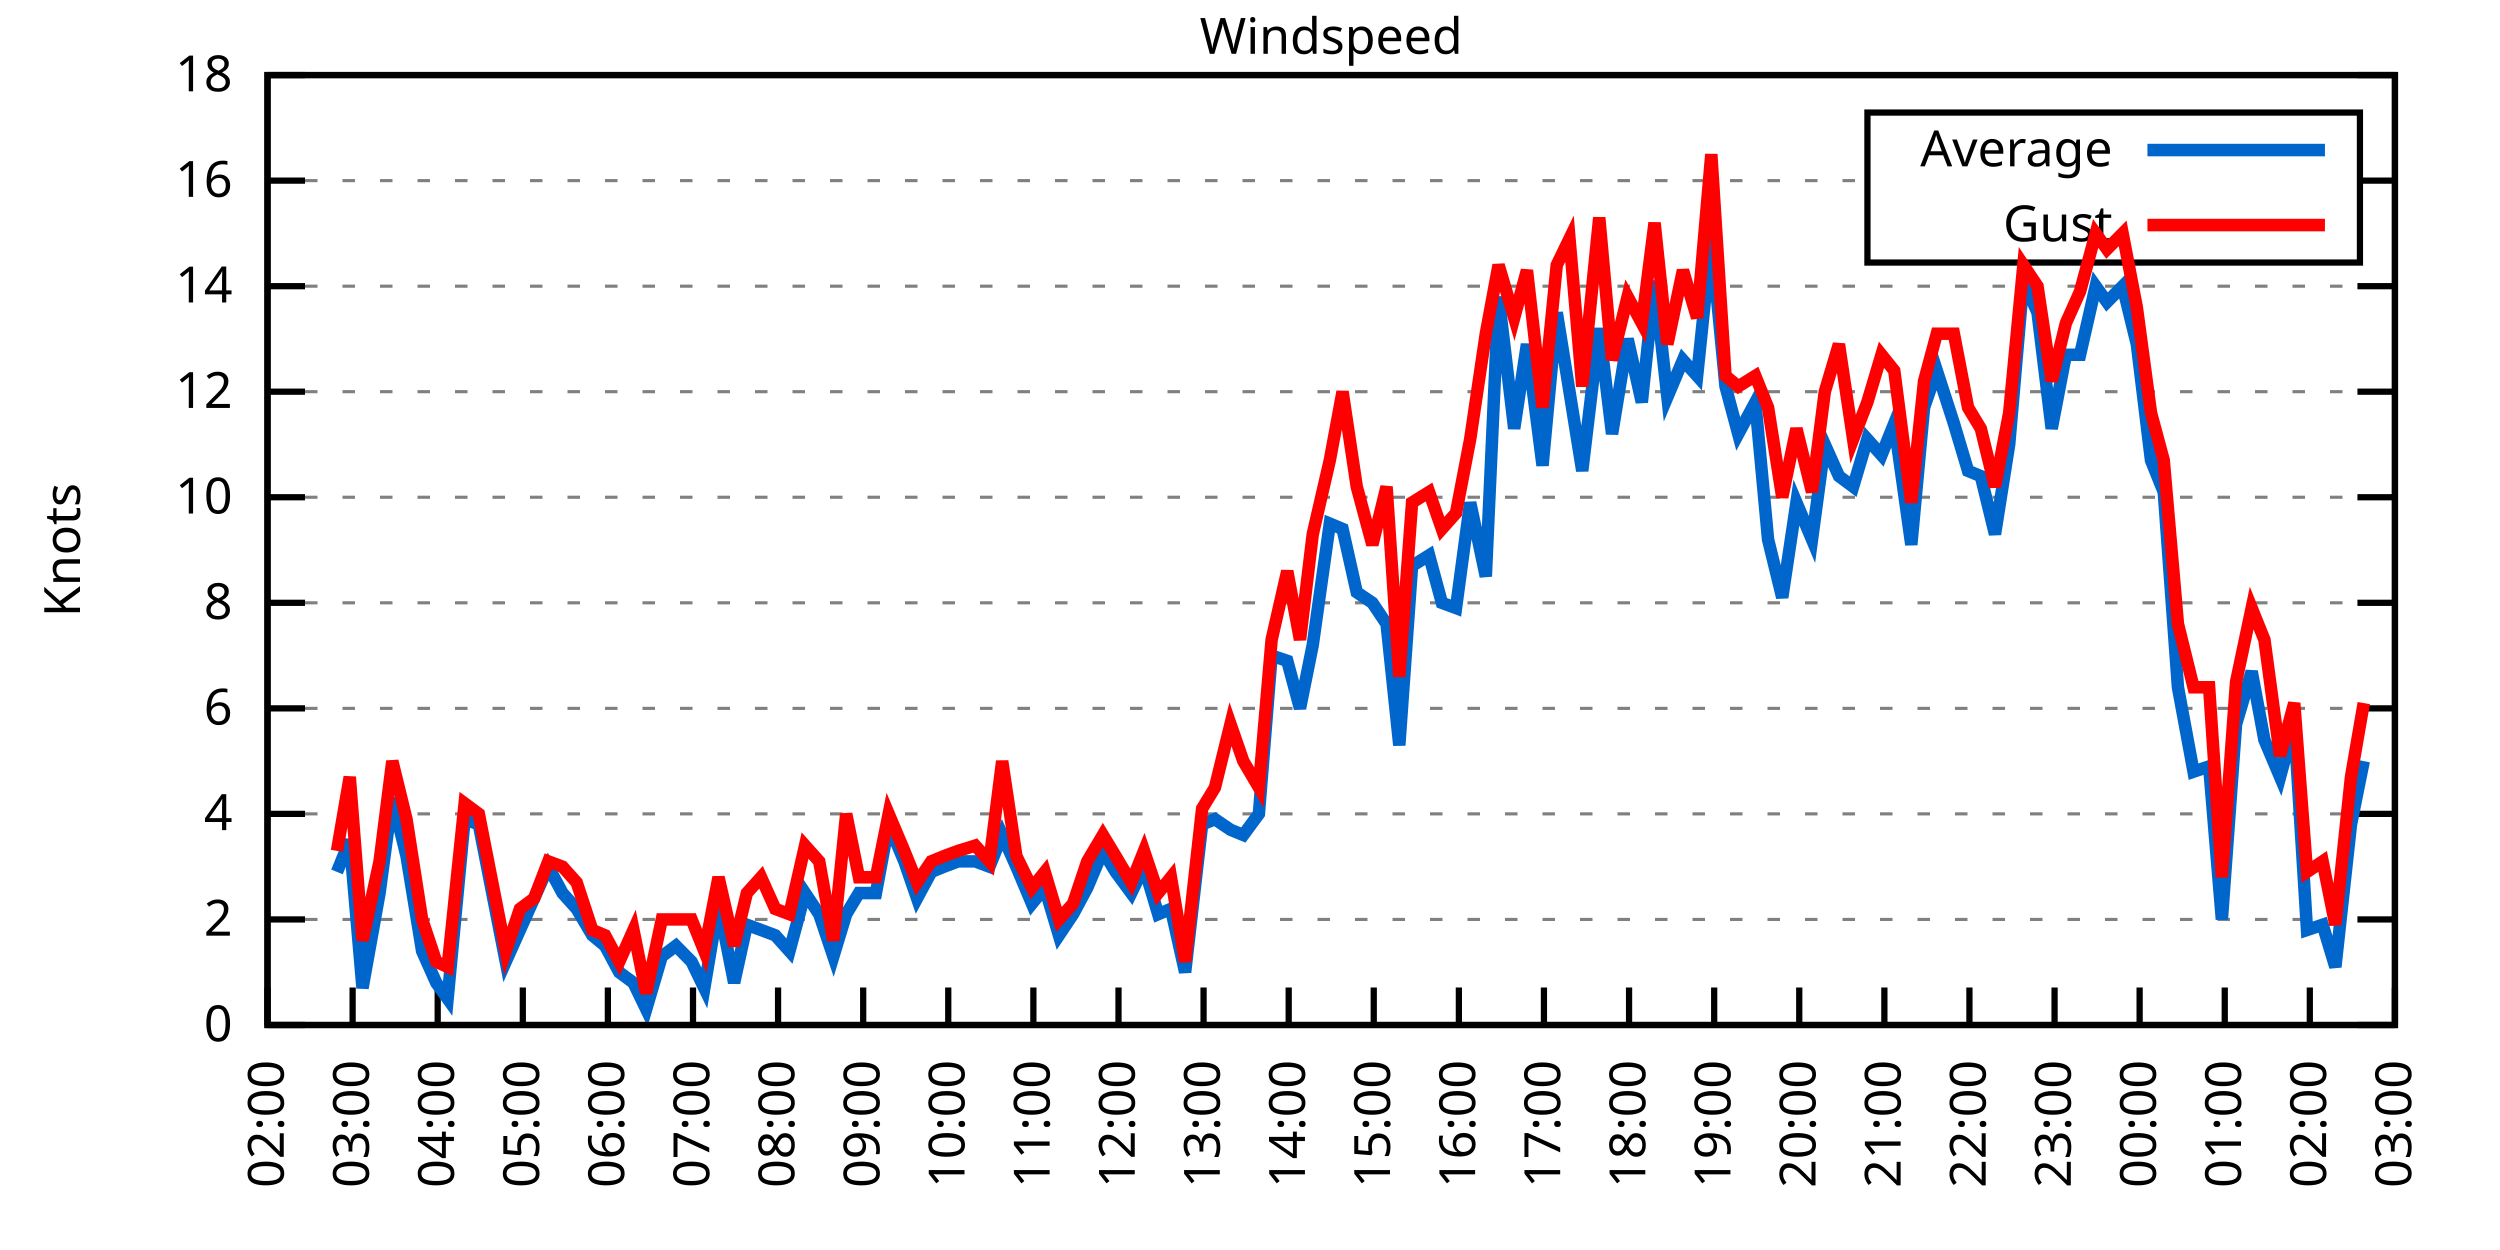
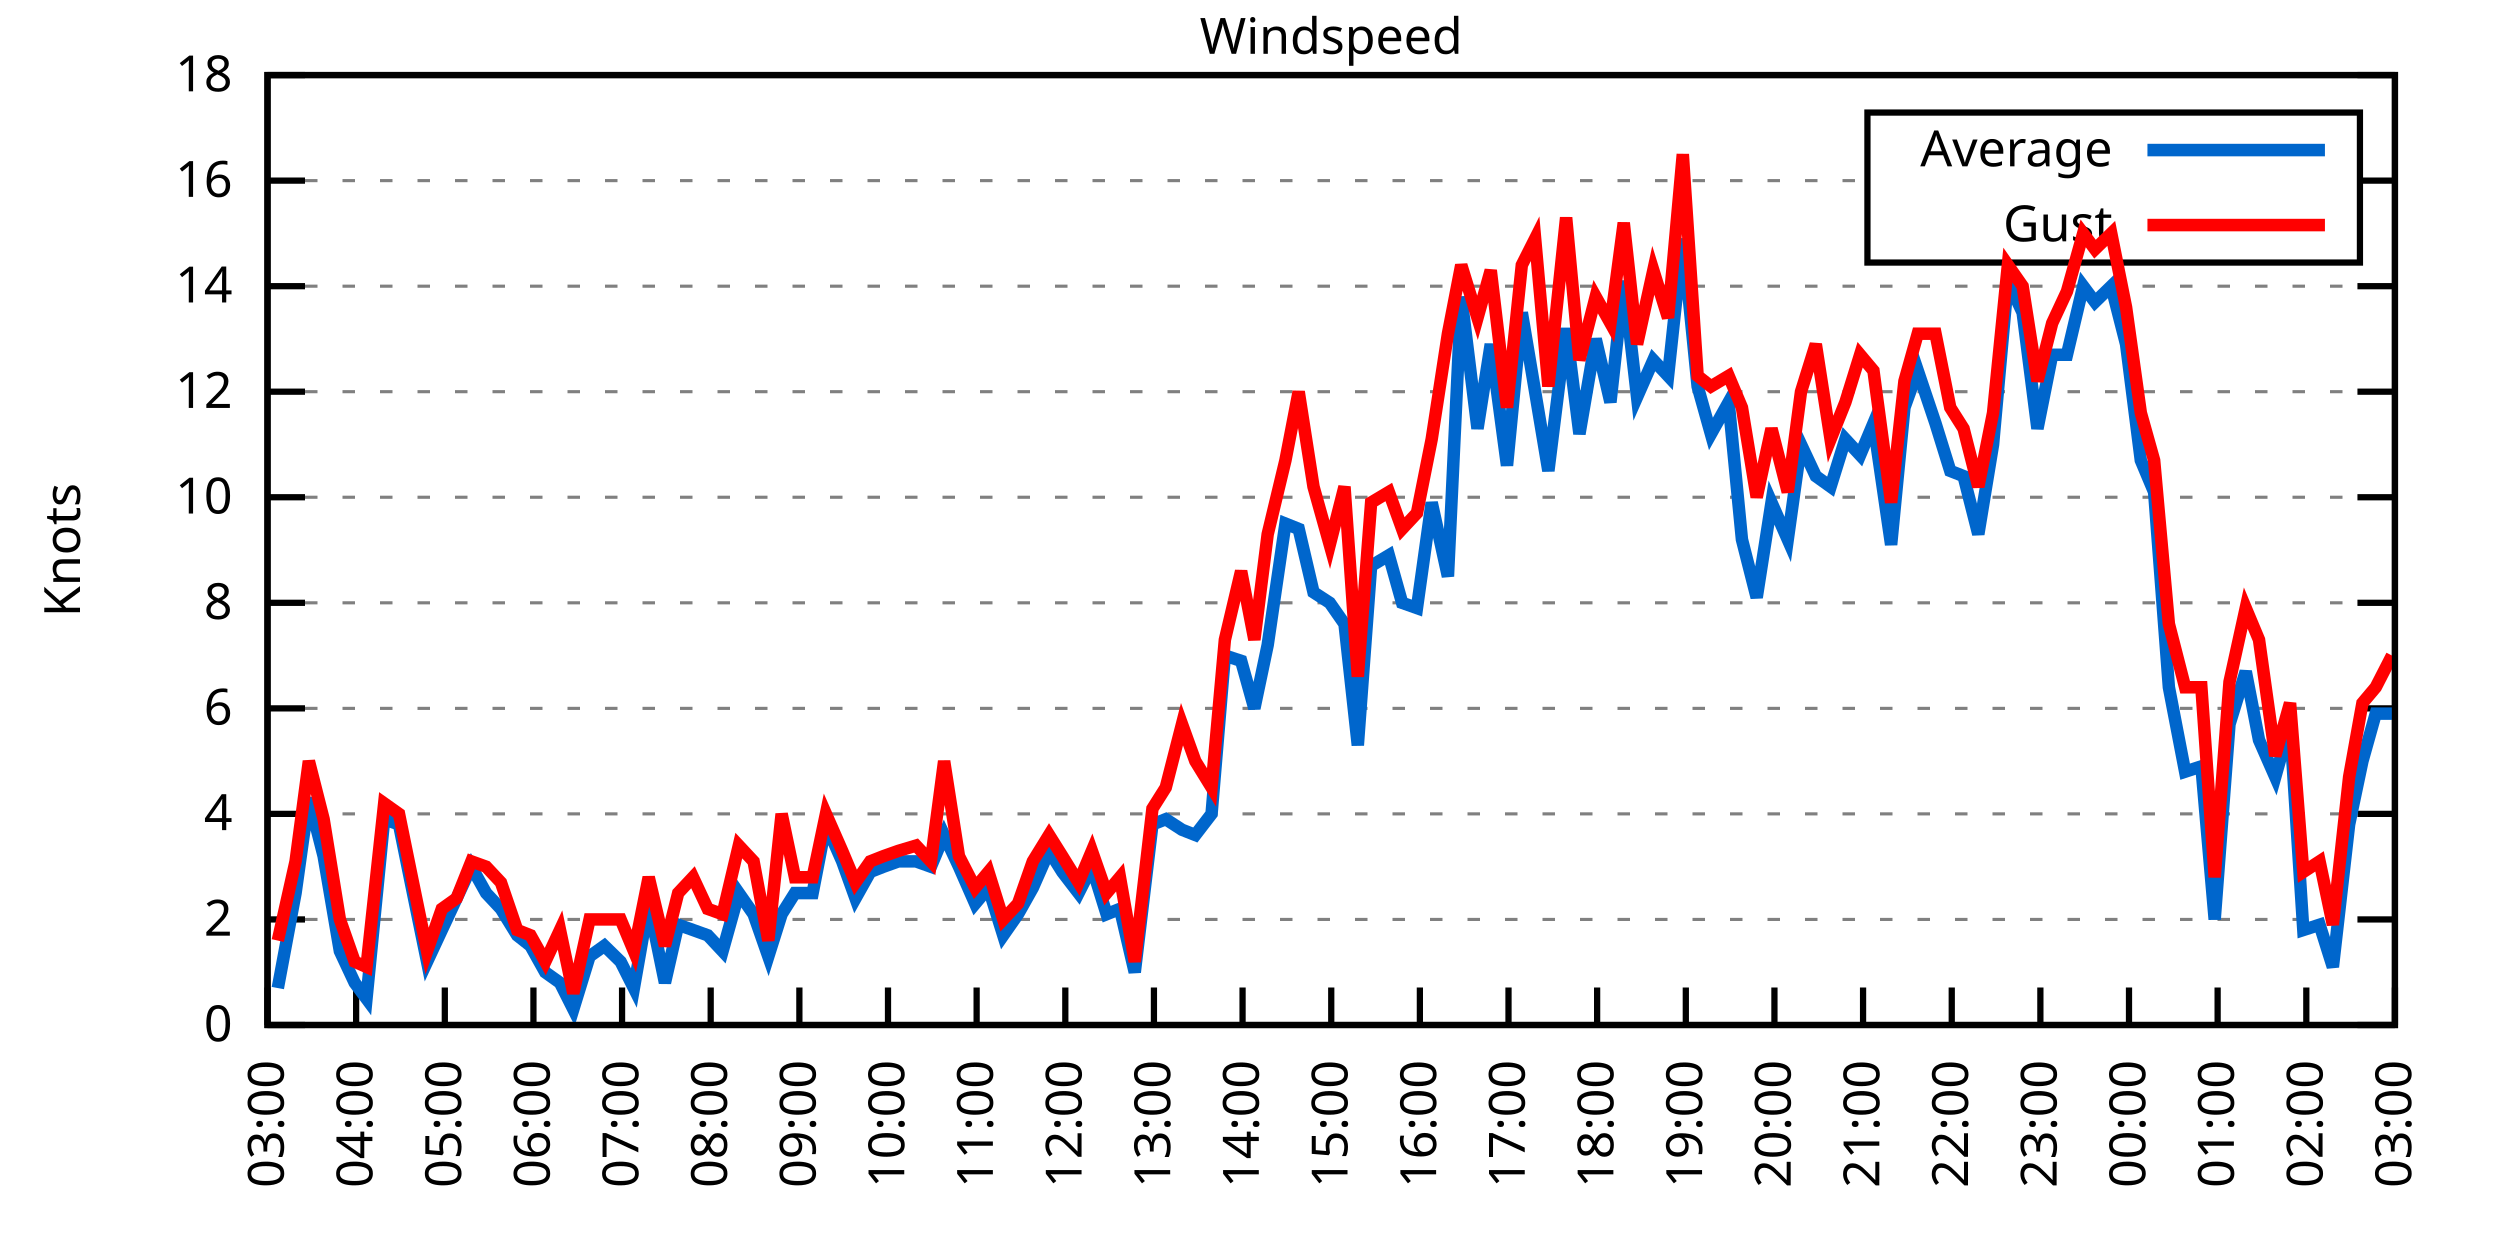
<svg xmlns="http://www.w3.org/2000/svg" xmlns:xlink="http://www.w3.org/1999/xlink" width="400" height="200" viewBox="0 0 400 200">
  <g id="gnuplot_canvas">
    <rect x="0" y="0" width="400" height="200" fill="none" />
    <defs>
      <circle id="gpDot" r="0.5" stroke-width="0.5" stroke="currentColor" />
      <path id="gpPt0" stroke-width="0.333" stroke="currentColor" d="M-1,0 h2 M0,-1 v2" />
      <path id="gpPt1" stroke-width="0.333" stroke="currentColor" d="M-1,-1 L1,1 M1,-1 L-1,1" />
      <path id="gpPt2" stroke-width="0.333" stroke="currentColor" d="M-1,0 L1,0 M0,-1 L0,1 M-1,-1 L1,1 M-1,1 L1,-1" />
      <rect id="gpPt3" stroke-width="0.333" stroke="currentColor" x="-1" y="-1" width="2" height="2" />
      <rect id="gpPt4" stroke-width="0.333" stroke="currentColor" fill="currentColor" x="-1" y="-1" width="2" height="2" />
      <circle id="gpPt5" stroke-width="0.333" stroke="currentColor" cx="0" cy="0" r="1" />
      <use xlink:href="#gpPt5" id="gpPt6" fill="currentColor" stroke="none" />
      <path id="gpPt7" stroke-width="0.333" stroke="currentColor" d="M0,-1.33 L-1.33,0.67 L1.33,0.67 z" />
      <use xlink:href="#gpPt7" id="gpPt8" fill="currentColor" stroke="none" />
      <use xlink:href="#gpPt7" id="gpPt9" stroke="currentColor" transform="rotate(180)" />
      <use xlink:href="#gpPt9" id="gpPt10" fill="currentColor" stroke="none" />
      <use xlink:href="#gpPt3" id="gpPt11" stroke="currentColor" transform="rotate(45)" />
      <use xlink:href="#gpPt11" id="gpPt12" fill="currentColor" stroke="none" />
      <path id="gpPt13" stroke-width="0.333" stroke="currentColor" d="M0,1.330 L1.265,0.411 L0.782,-1.067 L-0.782,-1.076 L-1.265,0.411 z" />
      <use xlink:href="#gpPt13" id="gpPt14" fill="currentColor" stroke="none" />
      <filter id="textbox" filterUnits="objectBoundingBox" x="0" y="0" height="1" width="1">
        <feFlood flood-color="white" flood-opacity="1" result="bgnd" />
        <feComposite in="SourceGraphic" in2="bgnd" operator="atop" />
      </filter>
      <filter id="greybox" filterUnits="objectBoundingBox" x="0" y="0" height="1" width="1">
        <feFlood flood-color="lightgrey" flood-opacity="1" result="grey" />
        <feComposite in="SourceGraphic" in2="grey" operator="atop" />
      </filter>
    </defs>
    <g fill="none" color="white" stroke="currentColor" stroke-width="1.00" stroke-linecap="butt" stroke-linejoin="miter">
</g>
    <g fill="none" color="black" stroke="currentColor" stroke-width="1.00" stroke-linecap="butt" stroke-linejoin="miter">
      <g stroke="none" shape-rendering="crispEdges">
        <polygon fill="rgb(255, 255, 255)" points="42.80,164.00 383.18,164.00 383.18,12.02 42.80,12.02 " />
      </g>
    </g>
    <g fill="none" color="black" stroke="currentColor" stroke-width="1.00" stroke-linecap="butt" stroke-linejoin="miter">
</g>
    <g fill="none" color="black" stroke="black" stroke-width="0.50" stroke-linecap="butt" stroke-linejoin="miter">
</g>
    <g fill="none" color="gray" stroke="currentColor" stroke-width="0.50" stroke-linecap="butt" stroke-linejoin="miter">
      <path stroke="gray" stroke-dasharray="2,4" class="gridline" d="M42.80,164.00 L383.19,164.00  " />
    </g>
    <g fill="none" color="gray" stroke="gray" stroke-width="1.00" stroke-linecap="butt" stroke-linejoin="miter">
</g>
    <g fill="none" color="black" stroke="currentColor" stroke-width="1.00" stroke-linecap="butt" stroke-linejoin="miter">
      <path stroke="black" d="M42.80,164.00 L48.80,164.00 M383.19,164.00 L377.19,164.00  " />
      <g transform="translate(37.20,166.60)" stroke="none" fill="black" font-family="Sans" font-size="8.00" text-anchor="end">
        <text>
          <tspan font-family="Sans"> 0</tspan>
        </text>
      </g>
    </g>
    <g fill="none" color="black" stroke="currentColor" stroke-width="1.00" stroke-linecap="butt" stroke-linejoin="miter">
</g>
    <g fill="none" color="black" stroke="black" stroke-width="0.50" stroke-linecap="butt" stroke-linejoin="miter">
</g>
    <g fill="none" color="gray" stroke="currentColor" stroke-width="0.50" stroke-linecap="butt" stroke-linejoin="miter">
      <path stroke="gray" stroke-dasharray="2,4" class="gridline" d="M42.80,147.11 L383.19,147.11  " />
    </g>
    <g fill="none" color="gray" stroke="gray" stroke-width="1.00" stroke-linecap="butt" stroke-linejoin="miter">
</g>
    <g fill="none" color="black" stroke="currentColor" stroke-width="1.00" stroke-linecap="butt" stroke-linejoin="miter">
      <path stroke="black" d="M42.80,147.11 L48.80,147.11 M383.19,147.11 L377.19,147.11  " />
      <g transform="translate(37.20,149.71)" stroke="none" fill="black" font-family="Sans" font-size="8.00" text-anchor="end">
        <text>
          <tspan font-family="Sans"> 2</tspan>
        </text>
      </g>
    </g>
    <g fill="none" color="black" stroke="currentColor" stroke-width="1.00" stroke-linecap="butt" stroke-linejoin="miter">
</g>
    <g fill="none" color="black" stroke="black" stroke-width="0.50" stroke-linecap="butt" stroke-linejoin="miter">
</g>
    <g fill="none" color="gray" stroke="currentColor" stroke-width="0.50" stroke-linecap="butt" stroke-linejoin="miter">
      <path stroke="gray" stroke-dasharray="2,4" class="gridline" d="M42.80,130.22 L383.19,130.22  " />
    </g>
    <g fill="none" color="gray" stroke="gray" stroke-width="1.00" stroke-linecap="butt" stroke-linejoin="miter">
</g>
    <g fill="none" color="black" stroke="currentColor" stroke-width="1.00" stroke-linecap="butt" stroke-linejoin="miter">
      <path stroke="black" d="M42.80,130.22 L48.80,130.22 M383.19,130.22 L377.19,130.22  " />
      <g transform="translate(37.20,132.82)" stroke="none" fill="black" font-family="Sans" font-size="8.00" text-anchor="end">
        <text>
          <tspan font-family="Sans"> 4</tspan>
        </text>
      </g>
    </g>
    <g fill="none" color="black" stroke="currentColor" stroke-width="1.00" stroke-linecap="butt" stroke-linejoin="miter">
</g>
    <g fill="none" color="black" stroke="black" stroke-width="0.50" stroke-linecap="butt" stroke-linejoin="miter">
</g>
    <g fill="none" color="gray" stroke="currentColor" stroke-width="0.50" stroke-linecap="butt" stroke-linejoin="miter">
      <path stroke="gray" stroke-dasharray="2,4" class="gridline" d="M42.80,113.34 L383.19,113.34  " />
    </g>
    <g fill="none" color="gray" stroke="gray" stroke-width="1.00" stroke-linecap="butt" stroke-linejoin="miter">
</g>
    <g fill="none" color="black" stroke="currentColor" stroke-width="1.00" stroke-linecap="butt" stroke-linejoin="miter">
      <path stroke="black" d="M42.80,113.34 L48.80,113.34 M383.19,113.34 L377.19,113.34  " />
      <g transform="translate(37.20,115.94)" stroke="none" fill="black" font-family="Sans" font-size="8.00" text-anchor="end">
        <text>
          <tspan font-family="Sans"> 6</tspan>
        </text>
      </g>
    </g>
    <g fill="none" color="black" stroke="currentColor" stroke-width="1.00" stroke-linecap="butt" stroke-linejoin="miter">
</g>
    <g fill="none" color="black" stroke="black" stroke-width="0.50" stroke-linecap="butt" stroke-linejoin="miter">
</g>
    <g fill="none" color="gray" stroke="currentColor" stroke-width="0.50" stroke-linecap="butt" stroke-linejoin="miter">
      <path stroke="gray" stroke-dasharray="2,4" class="gridline" d="M42.80,96.45 L383.19,96.45  " />
    </g>
    <g fill="none" color="gray" stroke="gray" stroke-width="1.00" stroke-linecap="butt" stroke-linejoin="miter">
</g>
    <g fill="none" color="black" stroke="currentColor" stroke-width="1.00" stroke-linecap="butt" stroke-linejoin="miter">
      <path stroke="black" d="M42.80,96.45 L48.80,96.45 M383.19,96.45 L377.19,96.45  " />
      <g transform="translate(37.20,99.05)" stroke="none" fill="black" font-family="Sans" font-size="8.00" text-anchor="end">
        <text>
          <tspan font-family="Sans"> 8</tspan>
        </text>
      </g>
    </g>
    <g fill="none" color="black" stroke="currentColor" stroke-width="1.00" stroke-linecap="butt" stroke-linejoin="miter">
</g>
    <g fill="none" color="black" stroke="black" stroke-width="0.50" stroke-linecap="butt" stroke-linejoin="miter">
</g>
    <g fill="none" color="gray" stroke="currentColor" stroke-width="0.50" stroke-linecap="butt" stroke-linejoin="miter">
      <path stroke="gray" stroke-dasharray="2,4" class="gridline" d="M42.80,79.56 L383.19,79.56  " />
    </g>
    <g fill="none" color="gray" stroke="gray" stroke-width="1.00" stroke-linecap="butt" stroke-linejoin="miter">
</g>
    <g fill="none" color="black" stroke="currentColor" stroke-width="1.00" stroke-linecap="butt" stroke-linejoin="miter">
      <path stroke="black" d="M42.80,79.56 L48.80,79.56 M383.19,79.56 L377.19,79.56  " />
      <g transform="translate(37.20,82.16)" stroke="none" fill="black" font-family="Sans" font-size="8.00" text-anchor="end">
        <text>
          <tspan font-family="Sans"> 10</tspan>
        </text>
      </g>
    </g>
    <g fill="none" color="black" stroke="currentColor" stroke-width="1.00" stroke-linecap="butt" stroke-linejoin="miter">
</g>
    <g fill="none" color="black" stroke="black" stroke-width="0.50" stroke-linecap="butt" stroke-linejoin="miter">
</g>
    <g fill="none" color="gray" stroke="currentColor" stroke-width="0.50" stroke-linecap="butt" stroke-linejoin="miter">
      <path stroke="gray" stroke-dasharray="2,4" class="gridline" d="M42.80,62.67 L383.19,62.67  " />
    </g>
    <g fill="none" color="gray" stroke="gray" stroke-width="1.00" stroke-linecap="butt" stroke-linejoin="miter">
</g>
    <g fill="none" color="black" stroke="currentColor" stroke-width="1.00" stroke-linecap="butt" stroke-linejoin="miter">
      <path stroke="black" d="M42.80,62.67 L48.80,62.67 M383.19,62.67 L377.19,62.67  " />
      <g transform="translate(37.20,65.27)" stroke="none" fill="black" font-family="Sans" font-size="8.00" text-anchor="end">
        <text>
          <tspan font-family="Sans"> 12</tspan>
        </text>
      </g>
    </g>
    <g fill="none" color="black" stroke="currentColor" stroke-width="1.00" stroke-linecap="butt" stroke-linejoin="miter">
</g>
    <g fill="none" color="black" stroke="black" stroke-width="0.50" stroke-linecap="butt" stroke-linejoin="miter">
</g>
    <g fill="none" color="gray" stroke="currentColor" stroke-width="0.50" stroke-linecap="butt" stroke-linejoin="miter">
      <path stroke="gray" stroke-dasharray="2,4" class="gridline" d="M42.80,45.79 L383.19,45.79  " />
    </g>
    <g fill="none" color="gray" stroke="gray" stroke-width="1.00" stroke-linecap="butt" stroke-linejoin="miter">
</g>
    <g fill="none" color="black" stroke="currentColor" stroke-width="1.00" stroke-linecap="butt" stroke-linejoin="miter">
      <path stroke="black" d="M42.80,45.79 L48.80,45.79 M383.19,45.79 L377.19,45.79  " />
      <g transform="translate(37.20,48.39)" stroke="none" fill="black" font-family="Sans" font-size="8.00" text-anchor="end">
        <text>
          <tspan font-family="Sans"> 14</tspan>
        </text>
      </g>
    </g>
    <g fill="none" color="black" stroke="currentColor" stroke-width="1.00" stroke-linecap="butt" stroke-linejoin="miter">
</g>
    <g fill="none" color="black" stroke="black" stroke-width="0.50" stroke-linecap="butt" stroke-linejoin="miter">
</g>
    <g fill="none" color="gray" stroke="currentColor" stroke-width="0.50" stroke-linecap="butt" stroke-linejoin="miter">
      <path stroke="gray" stroke-dasharray="2,4" class="gridline" d="M42.80,28.90 L298.79,28.90 M377.59,28.90 L383.19,28.90  " />
    </g>
    <g fill="none" color="gray" stroke="gray" stroke-width="1.00" stroke-linecap="butt" stroke-linejoin="miter">
</g>
    <g fill="none" color="black" stroke="currentColor" stroke-width="1.00" stroke-linecap="butt" stroke-linejoin="miter">
      <path stroke="black" d="M42.80,28.90 L48.80,28.90 M383.19,28.90 L377.19,28.90  " />
      <g transform="translate(37.20,31.50)" stroke="none" fill="black" font-family="Sans" font-size="8.00" text-anchor="end">
        <text>
          <tspan font-family="Sans"> 16</tspan>
        </text>
      </g>
    </g>
    <g fill="none" color="black" stroke="currentColor" stroke-width="1.00" stroke-linecap="butt" stroke-linejoin="miter">
</g>
    <g fill="none" color="black" stroke="black" stroke-width="0.50" stroke-linecap="butt" stroke-linejoin="miter">
</g>
    <g fill="none" color="gray" stroke="currentColor" stroke-width="0.50" stroke-linecap="butt" stroke-linejoin="miter">
      <path stroke="gray" stroke-dasharray="2,4" class="gridline" d="M42.80,12.01 L383.19,12.01  " />
    </g>
    <g fill="none" color="gray" stroke="gray" stroke-width="1.00" stroke-linecap="butt" stroke-linejoin="miter">
</g>
    <g fill="none" color="black" stroke="currentColor" stroke-width="1.00" stroke-linecap="butt" stroke-linejoin="miter">
      <path stroke="black" d="M42.80,12.01 L48.80,12.01 M383.19,12.01 L377.19,12.01  " />
      <g transform="translate(37.20,14.61)" stroke="none" fill="black" font-family="Sans" font-size="8.00" text-anchor="end">
        <text>
          <tspan font-family="Sans"> 18</tspan>
        </text>
      </g>
    </g>
    <g fill="none" color="black" stroke="currentColor" stroke-width="1.00" stroke-linecap="butt" stroke-linejoin="miter">
      <path stroke="black" d="M42.80,164.00 L42.80,158.00  " />
      <g transform="translate(45.40,169.60) rotate(270.00)" stroke="none" fill="black" font-family="Sans" font-size="8.00" text-anchor="end">
        <text>
-           <tspan font-family="Sans">02:00</tspan>
-         </text>
-       </g>
-     </g>
-     <g fill="none" color="black" stroke="currentColor" stroke-width="1.00" stroke-linecap="butt" stroke-linejoin="miter">
-       <path stroke="black" d="M56.42,164.00 L56.42,158.00  " />
-       <g transform="translate(59.02,169.60) rotate(270.00)" stroke="none" fill="black" font-family="Sans" font-size="8.00" text-anchor="end">
-         <text>
          <tspan font-family="Sans">03:00</tspan>
        </text>
      </g>
    </g>
    <g fill="none" color="black" stroke="currentColor" stroke-width="1.00" stroke-linecap="butt" stroke-linejoin="miter">
-       <path stroke="black" d="M70.03,164.00 L70.03,158.00  " />
-       <g transform="translate(72.63,169.60) rotate(270.00)" stroke="none" fill="black" font-family="Sans" font-size="8.00" text-anchor="end">
+       <path stroke="black" d="M56.98,164.00 L56.98,158.00  " />
+       <g transform="translate(59.58,169.60) rotate(270.00)" stroke="none" fill="black" font-family="Sans" font-size="8.00" text-anchor="end">
        <text>
          <tspan font-family="Sans">04:00</tspan>
        </text>
      </g>
    </g>
    <g fill="none" color="black" stroke="currentColor" stroke-width="1.00" stroke-linecap="butt" stroke-linejoin="miter">
-       <path stroke="black" d="M83.65,164.00 L83.65,158.00  " />
-       <g transform="translate(86.25,169.60) rotate(270.00)" stroke="none" fill="black" font-family="Sans" font-size="8.00" text-anchor="end">
+       <path stroke="black" d="M71.17,164.00 L71.17,158.00  " />
+       <g transform="translate(73.77,169.60) rotate(270.00)" stroke="none" fill="black" font-family="Sans" font-size="8.00" text-anchor="end">
        <text>
          <tspan font-family="Sans">05:00</tspan>
        </text>
      </g>
    </g>
    <g fill="none" color="black" stroke="currentColor" stroke-width="1.00" stroke-linecap="butt" stroke-linejoin="miter">
-       <path stroke="black" d="M97.26,164.00 L97.26,158.00  " />
-       <g transform="translate(99.86,169.60) rotate(270.00)" stroke="none" fill="black" font-family="Sans" font-size="8.00" text-anchor="end">
+       <path stroke="black" d="M85.35,164.00 L85.35,158.00  " />
+       <g transform="translate(87.95,169.60) rotate(270.00)" stroke="none" fill="black" font-family="Sans" font-size="8.00" text-anchor="end">
        <text>
          <tspan font-family="Sans">06:00</tspan>
        </text>
      </g>
    </g>
    <g fill="none" color="black" stroke="currentColor" stroke-width="1.00" stroke-linecap="butt" stroke-linejoin="miter">
-       <path stroke="black" d="M110.88,164.00 L110.88,158.00  " />
-       <g transform="translate(113.48,169.60) rotate(270.00)" stroke="none" fill="black" font-family="Sans" font-size="8.00" text-anchor="end">
+       <path stroke="black" d="M99.53,164.00 L99.53,158.00  " />
+       <g transform="translate(102.13,169.60) rotate(270.00)" stroke="none" fill="black" font-family="Sans" font-size="8.00" text-anchor="end">
        <text>
          <tspan font-family="Sans">07:00</tspan>
        </text>
      </g>
    </g>
    <g fill="none" color="black" stroke="currentColor" stroke-width="1.00" stroke-linecap="butt" stroke-linejoin="miter">
-       <path stroke="black" d="M124.49,164.00 L124.49,158.00  " />
-       <g transform="translate(127.09,169.60) rotate(270.00)" stroke="none" fill="black" font-family="Sans" font-size="8.00" text-anchor="end">
+       <path stroke="black" d="M113.71,164.00 L113.71,158.00  " />
+       <g transform="translate(116.31,169.60) rotate(270.00)" stroke="none" fill="black" font-family="Sans" font-size="8.00" text-anchor="end">
        <text>
          <tspan font-family="Sans">08:00</tspan>
        </text>
      </g>
    </g>
    <g fill="none" color="black" stroke="currentColor" stroke-width="1.00" stroke-linecap="butt" stroke-linejoin="miter">
-       <path stroke="black" d="M138.11,164.00 L138.11,158.00  " />
-       <g transform="translate(140.71,169.60) rotate(270.00)" stroke="none" fill="black" font-family="Sans" font-size="8.00" text-anchor="end">
+       <path stroke="black" d="M127.90,164.00 L127.90,158.00  " />
+       <g transform="translate(130.50,169.60) rotate(270.00)" stroke="none" fill="black" font-family="Sans" font-size="8.00" text-anchor="end">
        <text>
          <tspan font-family="Sans">09:00</tspan>
        </text>
      </g>
    </g>
    <g fill="none" color="black" stroke="currentColor" stroke-width="1.00" stroke-linecap="butt" stroke-linejoin="miter">
-       <path stroke="black" d="M151.72,164.00 L151.72,158.00  " />
-       <g transform="translate(154.32,169.60) rotate(270.00)" stroke="none" fill="black" font-family="Sans" font-size="8.00" text-anchor="end">
+       <path stroke="black" d="M142.08,164.00 L142.08,158.00  " />
+       <g transform="translate(144.68,169.60) rotate(270.00)" stroke="none" fill="black" font-family="Sans" font-size="8.00" text-anchor="end">
        <text>
          <tspan font-family="Sans">10:00</tspan>
        </text>
      </g>
    </g>
    <g fill="none" color="black" stroke="currentColor" stroke-width="1.00" stroke-linecap="butt" stroke-linejoin="miter">
-       <path stroke="black" d="M165.34,164.00 L165.34,158.00  " />
-       <g transform="translate(167.94,169.60) rotate(270.00)" stroke="none" fill="black" font-family="Sans" font-size="8.00" text-anchor="end">
+       <path stroke="black" d="M156.26,164.00 L156.26,158.00  " />
+       <g transform="translate(158.86,169.60) rotate(270.00)" stroke="none" fill="black" font-family="Sans" font-size="8.00" text-anchor="end">
        <text>
          <tspan font-family="Sans">11:00</tspan>
        </text>
      </g>
    </g>
    <g fill="none" color="black" stroke="currentColor" stroke-width="1.00" stroke-linecap="butt" stroke-linejoin="miter">
-       <path stroke="black" d="M178.96,164.00 L178.96,158.00  " />
-       <g transform="translate(181.56,169.60) rotate(270.00)" stroke="none" fill="black" font-family="Sans" font-size="8.00" text-anchor="end">
+       <path stroke="black" d="M170.45,164.00 L170.45,158.00  " />
+       <g transform="translate(173.05,169.60) rotate(270.00)" stroke="none" fill="black" font-family="Sans" font-size="8.00" text-anchor="end">
        <text>
          <tspan font-family="Sans">12:00</tspan>
        </text>
      </g>
    </g>
    <g fill="none" color="black" stroke="currentColor" stroke-width="1.00" stroke-linecap="butt" stroke-linejoin="miter">
-       <path stroke="black" d="M192.57,164.00 L192.57,158.00  " />
-       <g transform="translate(195.17,169.60) rotate(270.00)" stroke="none" fill="black" font-family="Sans" font-size="8.00" text-anchor="end">
+       <path stroke="black" d="M184.63,164.00 L184.63,158.00  " />
+       <g transform="translate(187.23,169.60) rotate(270.00)" stroke="none" fill="black" font-family="Sans" font-size="8.00" text-anchor="end">
        <text>
          <tspan font-family="Sans">13:00</tspan>
        </text>
      </g>
    </g>
    <g fill="none" color="black" stroke="currentColor" stroke-width="1.00" stroke-linecap="butt" stroke-linejoin="miter">
-       <path stroke="black" d="M206.19,164.00 L206.19,158.00  " />
-       <g transform="translate(208.79,169.60) rotate(270.00)" stroke="none" fill="black" font-family="Sans" font-size="8.00" text-anchor="end">
+       <path stroke="black" d="M198.81,164.00 L198.81,158.00  " />
+       <g transform="translate(201.41,169.60) rotate(270.00)" stroke="none" fill="black" font-family="Sans" font-size="8.00" text-anchor="end">
        <text>
          <tspan font-family="Sans">14:00</tspan>
        </text>
      </g>
    </g>
    <g fill="none" color="black" stroke="currentColor" stroke-width="1.00" stroke-linecap="butt" stroke-linejoin="miter">
-       <path stroke="black" d="M219.80,164.00 L219.80,158.00  " />
-       <g transform="translate(222.40,169.60) rotate(270.00)" stroke="none" fill="black" font-family="Sans" font-size="8.00" text-anchor="end">
+       <path stroke="black" d="M213.00,164.00 L213.00,158.00  " />
+       <g transform="translate(215.60,169.60) rotate(270.00)" stroke="none" fill="black" font-family="Sans" font-size="8.00" text-anchor="end">
        <text>
          <tspan font-family="Sans">15:00</tspan>
        </text>
      </g>
    </g>
    <g fill="none" color="black" stroke="currentColor" stroke-width="1.00" stroke-linecap="butt" stroke-linejoin="miter">
-       <path stroke="black" d="M233.42,164.00 L233.42,158.00  " />
-       <g transform="translate(236.02,169.60) rotate(270.00)" stroke="none" fill="black" font-family="Sans" font-size="8.00" text-anchor="end">
+       <path stroke="black" d="M227.18,164.00 L227.18,158.00  " />
+       <g transform="translate(229.78,169.60) rotate(270.00)" stroke="none" fill="black" font-family="Sans" font-size="8.00" text-anchor="end">
        <text>
          <tspan font-family="Sans">16:00</tspan>
        </text>
      </g>
    </g>
    <g fill="none" color="black" stroke="currentColor" stroke-width="1.00" stroke-linecap="butt" stroke-linejoin="miter">
-       <path stroke="black" d="M247.03,164.00 L247.03,158.00  " />
-       <g transform="translate(249.63,169.60) rotate(270.00)" stroke="none" fill="black" font-family="Sans" font-size="8.00" text-anchor="end">
+       <path stroke="black" d="M241.36,164.00 L241.36,158.00  " />
+       <g transform="translate(243.96,169.60) rotate(270.00)" stroke="none" fill="black" font-family="Sans" font-size="8.00" text-anchor="end">
        <text>
          <tspan font-family="Sans">17:00</tspan>
        </text>
      </g>
    </g>
    <g fill="none" color="black" stroke="currentColor" stroke-width="1.00" stroke-linecap="butt" stroke-linejoin="miter">
-       <path stroke="black" d="M260.65,164.00 L260.65,158.00  " />
-       <g transform="translate(263.25,169.60) rotate(270.00)" stroke="none" fill="black" font-family="Sans" font-size="8.00" text-anchor="end">
+       <path stroke="black" d="M255.54,164.00 L255.54,158.00  " />
+       <g transform="translate(258.14,169.60) rotate(270.00)" stroke="none" fill="black" font-family="Sans" font-size="8.00" text-anchor="end">
        <text>
          <tspan font-family="Sans">18:00</tspan>
        </text>
      </g>
    </g>
    <g fill="none" color="black" stroke="currentColor" stroke-width="1.00" stroke-linecap="butt" stroke-linejoin="miter">
-       <path stroke="black" d="M274.27,164.00 L274.27,158.00  " />
-       <g transform="translate(276.87,169.60) rotate(270.00)" stroke="none" fill="black" font-family="Sans" font-size="8.00" text-anchor="end">
+       <path stroke="black" d="M269.73,164.00 L269.73,158.00  " />
+       <g transform="translate(272.33,169.60) rotate(270.00)" stroke="none" fill="black" font-family="Sans" font-size="8.00" text-anchor="end">
        <text>
          <tspan font-family="Sans">19:00</tspan>
        </text>
      </g>
    </g>
    <g fill="none" color="black" stroke="currentColor" stroke-width="1.00" stroke-linecap="butt" stroke-linejoin="miter">
-       <path stroke="black" d="M287.88,164.00 L287.88,158.00  " />
-       <g transform="translate(290.48,169.60) rotate(270.00)" stroke="none" fill="black" font-family="Sans" font-size="8.00" text-anchor="end">
+       <path stroke="black" d="M283.91,164.00 L283.91,158.00  " />
+       <g transform="translate(286.51,169.60) rotate(270.00)" stroke="none" fill="black" font-family="Sans" font-size="8.00" text-anchor="end">
        <text>
          <tspan font-family="Sans">20:00</tspan>
        </text>
      </g>
    </g>
    <g fill="none" color="black" stroke="currentColor" stroke-width="1.00" stroke-linecap="butt" stroke-linejoin="miter">
-       <path stroke="black" d="M301.50,164.00 L301.50,158.00  " />
-       <g transform="translate(304.10,169.60) rotate(270.00)" stroke="none" fill="black" font-family="Sans" font-size="8.00" text-anchor="end">
+       <path stroke="black" d="M298.09,164.00 L298.09,158.00  " />
+       <g transform="translate(300.69,169.60) rotate(270.00)" stroke="none" fill="black" font-family="Sans" font-size="8.00" text-anchor="end">
        <text>
          <tspan font-family="Sans">21:00</tspan>
        </text>
      </g>
    </g>
    <g fill="none" color="black" stroke="currentColor" stroke-width="1.00" stroke-linecap="butt" stroke-linejoin="miter">
-       <path stroke="black" d="M315.11,164.00 L315.11,158.00  " />
-       <g transform="translate(317.71,169.60) rotate(270.00)" stroke="none" fill="black" font-family="Sans" font-size="8.00" text-anchor="end">
+       <path stroke="black" d="M312.28,164.00 L312.28,158.00  " />
+       <g transform="translate(314.88,169.60) rotate(270.00)" stroke="none" fill="black" font-family="Sans" font-size="8.00" text-anchor="end">
        <text>
          <tspan font-family="Sans">22:00</tspan>
        </text>
      </g>
    </g>
    <g fill="none" color="black" stroke="currentColor" stroke-width="1.00" stroke-linecap="butt" stroke-linejoin="miter">
-       <path stroke="black" d="M328.73,164.00 L328.73,158.00  " />
-       <g transform="translate(331.33,169.60) rotate(270.00)" stroke="none" fill="black" font-family="Sans" font-size="8.00" text-anchor="end">
+       <path stroke="black" d="M326.46,164.00 L326.46,158.00  " />
+       <g transform="translate(329.06,169.60) rotate(270.00)" stroke="none" fill="black" font-family="Sans" font-size="8.00" text-anchor="end">
        <text>
          <tspan font-family="Sans">23:00</tspan>
        </text>
      </g>
    </g>
    <g fill="none" color="black" stroke="currentColor" stroke-width="1.00" stroke-linecap="butt" stroke-linejoin="miter">
-       <path stroke="black" d="M342.34,164.00 L342.34,158.00  " />
-       <g transform="translate(344.94,169.60) rotate(270.00)" stroke="none" fill="black" font-family="Sans" font-size="8.00" text-anchor="end">
+       <path stroke="black" d="M340.64,164.00 L340.64,158.00  " />
+       <g transform="translate(343.24,169.60) rotate(270.00)" stroke="none" fill="black" font-family="Sans" font-size="8.00" text-anchor="end">
        <text>
          <tspan font-family="Sans">00:00</tspan>
        </text>
      </g>
    </g>
    <g fill="none" color="black" stroke="currentColor" stroke-width="1.00" stroke-linecap="butt" stroke-linejoin="miter">
-       <path stroke="black" d="M355.96,164.00 L355.96,158.00  " />
-       <g transform="translate(358.56,169.60) rotate(270.00)" stroke="none" fill="black" font-family="Sans" font-size="8.00" text-anchor="end">
+       <path stroke="black" d="M354.82,164.00 L354.82,158.00  " />
+       <g transform="translate(357.42,169.60) rotate(270.00)" stroke="none" fill="black" font-family="Sans" font-size="8.00" text-anchor="end">
        <text>
          <tspan font-family="Sans">01:00</tspan>
        </text>
      </g>
    </g>
    <g fill="none" color="black" stroke="currentColor" stroke-width="1.00" stroke-linecap="butt" stroke-linejoin="miter">
-       <path stroke="black" d="M369.57,164.00 L369.57,158.00  " />
-       <g transform="translate(372.17,169.60) rotate(270.00)" stroke="none" fill="black" font-family="Sans" font-size="8.00" text-anchor="end">
+       <path stroke="black" d="M369.01,164.00 L369.01,158.00  " />
+       <g transform="translate(371.61,169.60) rotate(270.00)" stroke="none" fill="black" font-family="Sans" font-size="8.00" text-anchor="end">
        <text>
          <tspan font-family="Sans">02:00</tspan>
        </text>
      </g>
    </g>
    <g fill="none" color="black" stroke="currentColor" stroke-width="1.00" stroke-linecap="butt" stroke-linejoin="miter">
      <path stroke="black" d="M383.19,164.00 L383.19,158.00  " />
      <g transform="translate(385.79,169.60) rotate(270.00)" stroke="none" fill="black" font-family="Sans" font-size="8.00" text-anchor="end">
        <text>
          <tspan font-family="Sans">03:00</tspan>
        </text>
      </g>
    </g>
    <g fill="none" color="black" stroke="currentColor" stroke-width="1.00" stroke-linecap="butt" stroke-linejoin="miter">
</g>
    <g fill="none" color="black" stroke="currentColor" stroke-width="1.00" stroke-linecap="butt" stroke-linejoin="miter">
      <path stroke="black" d="M42.80,12.01 L42.80,164.00 L383.19,164.00 L383.19,12.01 L42.80,12.01 Z  " />
    </g>
    <g fill="none" color="black" stroke="currentColor" stroke-width="1.00" stroke-linecap="butt" stroke-linejoin="miter">
</g>
    <g fill="none" color="black" stroke="currentColor" stroke-width="1.00" stroke-linecap="butt" stroke-linejoin="miter">
      <path stroke="black" d="M298.79,42.01 L298.79,18.01 L377.59,18.01 L377.59,42.01 L298.79,42.01 Z  " />
    </g>
    <g id="Windspeed_plot_1">
      <g fill="none" color="white" stroke="black" stroke-width="2.00" stroke-linecap="butt" stroke-linejoin="miter">
</g>
      <g fill="none" color="black" stroke="currentColor" stroke-width="2.00" stroke-linecap="butt" stroke-linejoin="miter">
        <g transform="translate(337.99,26.61)" stroke="none" fill="black" font-family="Sans" font-size="8.00" text-anchor="end">
          <text>
            <tspan font-family="Sans">Average</tspan>
          </text>
        </g>
      </g>
      <g fill="none" color="black" stroke="currentColor" stroke-width="2.00" stroke-linecap="butt" stroke-linejoin="miter">
-         <path stroke="rgb(  0, 102, 204)" d="M343.59,24.01 L371.99,24.01 M53.92,139.51 L55.96,134.45 L58.00,158.09 L60.73,142.89 L62.77,127.69 L65.04,136.98   L67.54,152.18 L69.80,157.24 L71.62,159.78 L74.34,131.07 L76.61,131.91 L78.43,141.20 L80.92,153.87 L83.19,148.80   L85.46,143.73 L87.73,138.67 L90.00,142.89 L92.27,145.42 L94.77,149.65 L96.81,151.33 L99.08,155.56 L101.35,157.24   L103.39,161.47 L105.89,153.02 L108.15,151.33 L110.65,153.87 L112.69,158.09 L114.96,144.58 L117.46,157.24 L119.50,147.96   L121.77,148.80 L124.04,149.65 L126.31,152.18 L128.81,142.89 L131.07,146.27 L133.34,153.02 L135.39,146.27 L137.43,142.89   L140.15,142.89 L142.19,131.91 L144.69,137.82 L146.73,143.73 L149.00,139.51 L151.04,138.67 L153.31,137.82 L156.04,137.82   L158.31,138.67 L160.35,133.60 L162.62,138.67 L165.11,144.58 L167.16,142.05 L169.43,149.65 L171.69,146.27 L173.96,142.05   L176.46,136.14 L178.50,139.51 L181.00,142.89 L183.04,138.67 L185.31,146.27 L187.35,145.42 L189.62,155.56 L192.34,131.91   L194.39,131.07 L196.88,132.76 L198.93,133.60 L201.42,130.22 L203.46,104.89 L205.96,105.74 L208.00,113.34 L210.04,103.20   L212.77,83.78 L214.81,84.63 L217.08,94.76 L219.58,96.45 L221.85,99.83 L223.89,119.25 L225.93,90.54 L228.65,88.85   L230.70,96.45 L232.96,97.29 L235.23,80.41 L237.73,92.23 L239.77,47.47 L242.27,68.58 L244.31,55.07 L246.81,74.49   L249.08,50.01 L251.12,62.67 L253.16,75.34 L255.88,52.54 L257.93,69.43 L260.42,54.23 L262.69,64.36 L264.73,44.94   L266.78,63.52 L269.27,57.61 L271.54,60.14 L273.81,38.19 L276.08,61.83 L278.12,69.43 L280.85,64.36 L282.89,86.32   L285.16,95.60 L287.43,80.41 L289.92,86.32 L291.97,71.12 L294.23,76.18 L296.50,77.87 L298.77,70.27 L301.04,72.81   L303.08,67.74 L305.81,87.16 L307.85,65.21 L309.89,59.30 L312.62,67.74 L314.89,75.34 L316.93,76.18 L319.20,85.47   L321.47,71.12 L323.74,44.94 L326.00,50.01 L328.27,68.58 L330.54,56.76 L332.81,56.76 L335.31,45.79 L337.12,48.32   L339.62,45.79 L341.89,55.07 L344.16,73.65 L346.20,78.72 L348.47,109.96 L350.97,123.47 L353.46,122.62 L355.50,147.11   L357.77,115.87 L360.27,107.43 L362.31,118.40 L364.81,124.31 L367.08,115.87 L369.12,148.80 L371.62,147.96 L373.66,154.71   L376.16,131.91 L378.20,121.78  " />
+         <path stroke="rgb(  0, 102, 204)" d="M343.59,24.01 L371.99,24.01 M44.45,158.09 L47.29,142.89 L49.42,127.69 L51.78,136.98 L54.38,152.18 L56.75,157.24   L58.64,159.78 L61.47,131.07 L63.84,131.91 L65.73,141.20 L68.33,153.87 L70.69,148.80 L73.06,143.73 L75.42,138.67   L77.78,142.89 L80.15,145.42 L82.75,149.65 L84.88,151.33 L87.24,155.56 L89.60,157.24 L91.73,161.47 L94.33,153.02   L96.70,151.33 L99.30,153.87 L101.42,158.09 L103.79,144.58 L106.39,157.24 L108.51,147.96 L110.88,148.80 L113.24,149.65   L115.61,152.18 L118.21,142.89 L120.57,146.27 L122.93,153.02 L125.06,146.27 L127.19,142.89 L130.02,142.89 L132.15,131.91   L134.75,137.82 L136.88,143.73 L139.24,139.51 L141.37,138.67 L143.74,137.82 L146.57,137.82 L148.94,138.67 L151.06,133.60   L153.43,138.67 L156.03,144.58 L158.15,142.05 L160.52,149.65 L162.88,146.27 L165.25,142.05 L167.85,136.14 L169.97,139.51   L172.57,142.89 L174.70,138.67 L177.06,146.27 L179.19,145.42 L181.56,155.56 L184.39,131.91 L186.52,131.07 L189.12,132.76   L191.25,133.60 L193.85,130.22 L195.98,104.89 L198.58,105.74 L200.70,113.34 L202.83,103.20 L205.67,83.78 L207.79,84.63   L210.16,94.76 L212.76,96.45 L215.12,99.83 L217.25,119.25 L219.38,90.54 L222.21,88.85 L224.34,96.45 L226.71,97.29   L229.07,80.41 L231.67,92.23 L233.80,47.47 L236.40,68.58 L238.52,55.07 L241.12,74.49 L243.49,50.01 L245.62,62.67   L247.74,75.34 L250.58,52.54 L252.71,69.43 L255.31,54.23 L257.67,64.36 L259.80,44.94 L261.93,63.52 L264.53,57.61   L266.89,60.14 L269.25,38.19 L271.62,61.83 L273.75,69.43 L276.58,64.36 L278.71,86.32 L281.07,95.60 L283.44,80.41   L286.04,86.32 L288.16,71.12 L290.53,76.18 L292.89,77.87 L295.26,70.27 L297.62,72.81 L299.75,67.74 L302.58,87.16   L304.71,65.21 L306.84,59.30 L309.68,67.74 L312.04,75.34 L314.17,76.18 L316.53,85.47 L318.89,71.12 L321.26,44.94   L323.62,50.01 L325.99,68.58 L328.35,56.76 L330.71,56.76 L333.31,45.79 L335.20,48.32 L337.80,45.79 L340.17,55.07   L342.53,73.65 L344.66,78.72 L347.02,109.96 L349.62,123.47 L352.22,122.62 L354.35,147.11 L356.72,115.87 L359.32,107.43   L361.44,118.40 L364.04,124.31 L366.41,115.87 L368.53,148.80 L371.13,147.96 L373.26,154.71 L375.86,131.91 L377.99,121.78   L380.12,114.18 L382.72,114.18  " />
      </g>
    </g>
    <g id="Windspeed_plot_2">
      <g fill="none" color="black" stroke="currentColor" stroke-width="2.00" stroke-linecap="butt" stroke-linejoin="miter">
        <g transform="translate(337.99,38.61)" stroke="none" fill="black" font-family="Sans" font-size="8.00" text-anchor="end">
          <text>
            <tspan font-family="Sans">Gust</tspan>
          </text>
        </g>
      </g>
      <g fill="none" color="black" stroke="currentColor" stroke-width="2.00" stroke-linecap="butt" stroke-linejoin="miter">
-         <path stroke="rgb(255,   0,   0)" d="M343.59,36.01 L371.99,36.01 M53.92,136.14 L55.96,124.31 L58.00,150.49 L60.73,137.82 L62.77,121.78 L65.04,131.07   L67.54,147.11 L69.80,153.87 L71.62,154.71 L74.34,128.54 L76.61,130.22 L78.43,139.51 L80.92,152.18 L83.19,145.42   L85.46,143.73 L87.73,137.82 L90.00,138.67 L92.27,141.20 L94.77,148.80 L96.81,149.65 L99.08,153.87 L101.35,148.80   L103.39,158.93 L105.89,147.11 L108.15,147.11 L110.65,147.11 L112.69,152.18 L114.96,140.36 L117.46,151.33 L119.50,142.89   L121.77,140.36 L124.04,145.42 L126.31,146.27 L128.81,135.29 L131.07,137.82 L133.34,150.49 L135.39,130.22 L137.43,140.36   L140.15,140.36 L142.19,130.22 L144.69,136.14 L146.73,141.20 L149.00,137.82 L151.04,136.98 L153.31,136.14 L156.04,135.29   L158.31,137.82 L160.35,121.78 L162.62,136.98 L165.11,142.05 L167.16,139.51 L169.43,147.11 L171.69,144.58 L173.96,137.82   L176.46,133.60 L178.50,136.98 L181.00,141.20 L183.04,136.14 L185.31,142.89 L187.35,140.36 L189.62,153.87 L192.34,129.38   L194.39,126.00 L196.88,115.87 L198.93,121.78 L201.42,126.00 L203.46,102.36 L205.96,91.38 L208.00,102.36 L210.04,85.47   L212.77,73.65 L214.81,62.67 L217.08,77.87 L219.58,87.16 L221.85,77.87 L223.89,108.27 L225.93,80.41 L228.65,78.72   L230.70,84.63 L232.96,82.09 L235.23,70.27 L237.73,53.39 L239.77,42.41 L242.27,50.85 L244.31,43.25 L246.81,65.21   L249.08,42.41 L251.12,38.19 L253.16,61.83 L255.88,34.81 L257.93,57.61 L260.42,47.47 L262.69,51.70 L264.73,35.65   L266.78,55.07 L269.27,43.25 L271.54,50.85 L273.81,24.68 L276.08,60.14 L278.12,61.83 L280.85,60.14 L282.89,65.21   L285.16,79.56 L287.43,68.58 L289.92,78.72 L291.97,62.67 L294.23,55.07 L296.50,70.27 L298.77,64.36 L301.04,56.76   L303.08,59.30 L305.81,80.41 L307.85,60.98 L309.89,53.39 L312.62,53.39 L314.89,65.21 L316.93,68.58 L319.20,77.87   L321.47,66.05 L323.74,42.41 L326.00,45.79 L328.27,60.98 L330.54,51.70 L332.81,46.63 L335.31,37.34 L337.12,39.87   L339.62,37.34 L341.89,49.16 L344.16,66.05 L346.20,73.65 L348.47,99.83 L350.97,109.96 L353.46,109.96 L355.50,140.36   L357.77,109.11 L360.27,97.29 L362.31,102.36 L364.81,120.94 L367.08,112.49 L369.12,139.51 L371.62,137.82 L373.66,147.96   L376.16,124.31 L378.20,112.49  " />
+         <path stroke="rgb(255,   0,   0)" d="M343.59,36.01 L371.99,36.01 M44.45,150.49 L47.29,137.82 L49.42,121.78 L51.78,131.07 L54.38,147.11 L56.75,153.87   L58.64,154.71 L61.47,128.54 L63.84,130.22 L65.73,139.51 L68.33,152.18 L70.69,145.42 L73.06,143.73 L75.42,137.82   L77.78,138.67 L80.15,141.20 L82.75,148.80 L84.88,149.65 L87.24,153.87 L89.60,148.80 L91.73,158.93 L94.33,147.11   L96.70,147.11 L99.30,147.11 L101.42,152.18 L103.79,140.36 L106.39,151.33 L108.51,142.89 L110.88,140.36 L113.24,145.42   L115.61,146.27 L118.21,135.29 L120.57,137.82 L122.93,150.49 L125.06,130.22 L127.19,140.36 L130.02,140.36 L132.15,130.22   L134.75,136.14 L136.88,141.20 L139.24,137.82 L141.37,136.98 L143.74,136.14 L146.57,135.29 L148.94,137.82 L151.06,121.78   L153.43,136.98 L156.03,142.05 L158.15,139.51 L160.52,147.11 L162.88,144.58 L165.25,137.82 L167.85,133.60 L169.97,136.98   L172.57,141.20 L174.70,136.14 L177.06,142.89 L179.19,140.36 L181.56,153.87 L184.39,129.38 L186.52,126.00 L189.12,115.87   L191.25,121.78 L193.85,126.00 L195.98,102.36 L198.58,91.38 L200.70,102.36 L202.83,85.47 L205.67,73.65 L207.79,62.67   L210.16,77.87 L212.76,87.16 L215.12,77.87 L217.25,108.27 L219.38,80.41 L222.21,78.72 L224.34,84.63 L226.71,82.09   L229.07,70.27 L231.67,53.39 L233.80,42.41 L236.40,50.85 L238.52,43.25 L241.12,65.21 L243.49,42.41 L245.62,38.19   L247.74,61.83 L250.58,34.81 L252.71,57.61 L255.31,47.47 L257.67,51.70 L259.80,35.65 L261.93,55.07 L264.53,43.25   L266.89,50.85 L269.25,24.68 L271.62,60.14 L273.75,61.83 L276.58,60.14 L278.71,65.21 L281.07,79.56 L283.44,68.58   L286.04,78.72 L288.16,62.67 L290.53,55.07 L292.89,70.27 L295.26,64.36 L297.62,56.76 L299.75,59.30 L302.58,80.41   L304.71,60.98 L306.84,53.39 L309.68,53.39 L312.04,65.21 L314.17,68.58 L316.53,77.87 L318.89,66.05 L321.26,42.41   L323.62,45.79 L325.99,60.98 L328.35,51.70 L330.71,46.63 L333.31,37.34 L335.20,39.87 L337.80,37.34 L340.17,49.16   L342.53,66.05 L344.66,73.65 L347.02,99.83 L349.62,109.96 L352.22,109.96 L354.35,140.36 L356.72,109.11 L359.32,97.29   L361.44,102.36 L364.04,120.94 L366.41,112.49 L368.53,139.51 L371.13,137.82 L373.26,147.96 L375.86,124.31 L377.99,112.49   L380.12,109.96 L382.72,104.89  " />
      </g>
    </g>
    <g fill="none" color="black" stroke="currentColor" stroke-width="2.00" stroke-linecap="butt" stroke-linejoin="miter">
</g>
    <g fill="none" color="black" stroke="black" stroke-width="1.00" stroke-linecap="butt" stroke-linejoin="miter">
</g>
    <g fill="none" color="black" stroke="currentColor" stroke-width="1.00" stroke-linecap="butt" stroke-linejoin="miter">
      <path stroke="black" d="M42.80,12.01 L42.80,164.00 L383.19,164.00 L383.19,12.01 L42.80,12.01 Z  " />
      <g transform="translate(12.80,88.01) rotate(270.00)" stroke="none" fill="black" font-family="Sans" font-size="8.00" text-anchor="middle">
        <text>
          <tspan font-family="Sans">Knots</tspan>
        </text>
      </g>
    </g>
    <g fill="none" color="black" stroke="currentColor" stroke-width="1.00" stroke-linecap="butt" stroke-linejoin="miter">
</g>
    <g fill="none" color="black" stroke="currentColor" stroke-width="1.00" stroke-linecap="butt" stroke-linejoin="miter">
      <g transform="translate(212.99,8.61)" stroke="none" fill="black" font-family="Sans" font-size="8.00" text-anchor="middle">
        <text>
          <tspan font-family="Sans">Windspeed</tspan>
        </text>
      </g>
    </g>
    <g fill="none" color="black" stroke="currentColor" stroke-width="1.00" stroke-linecap="butt" stroke-linejoin="miter">
</g>
  </g>
</svg>
